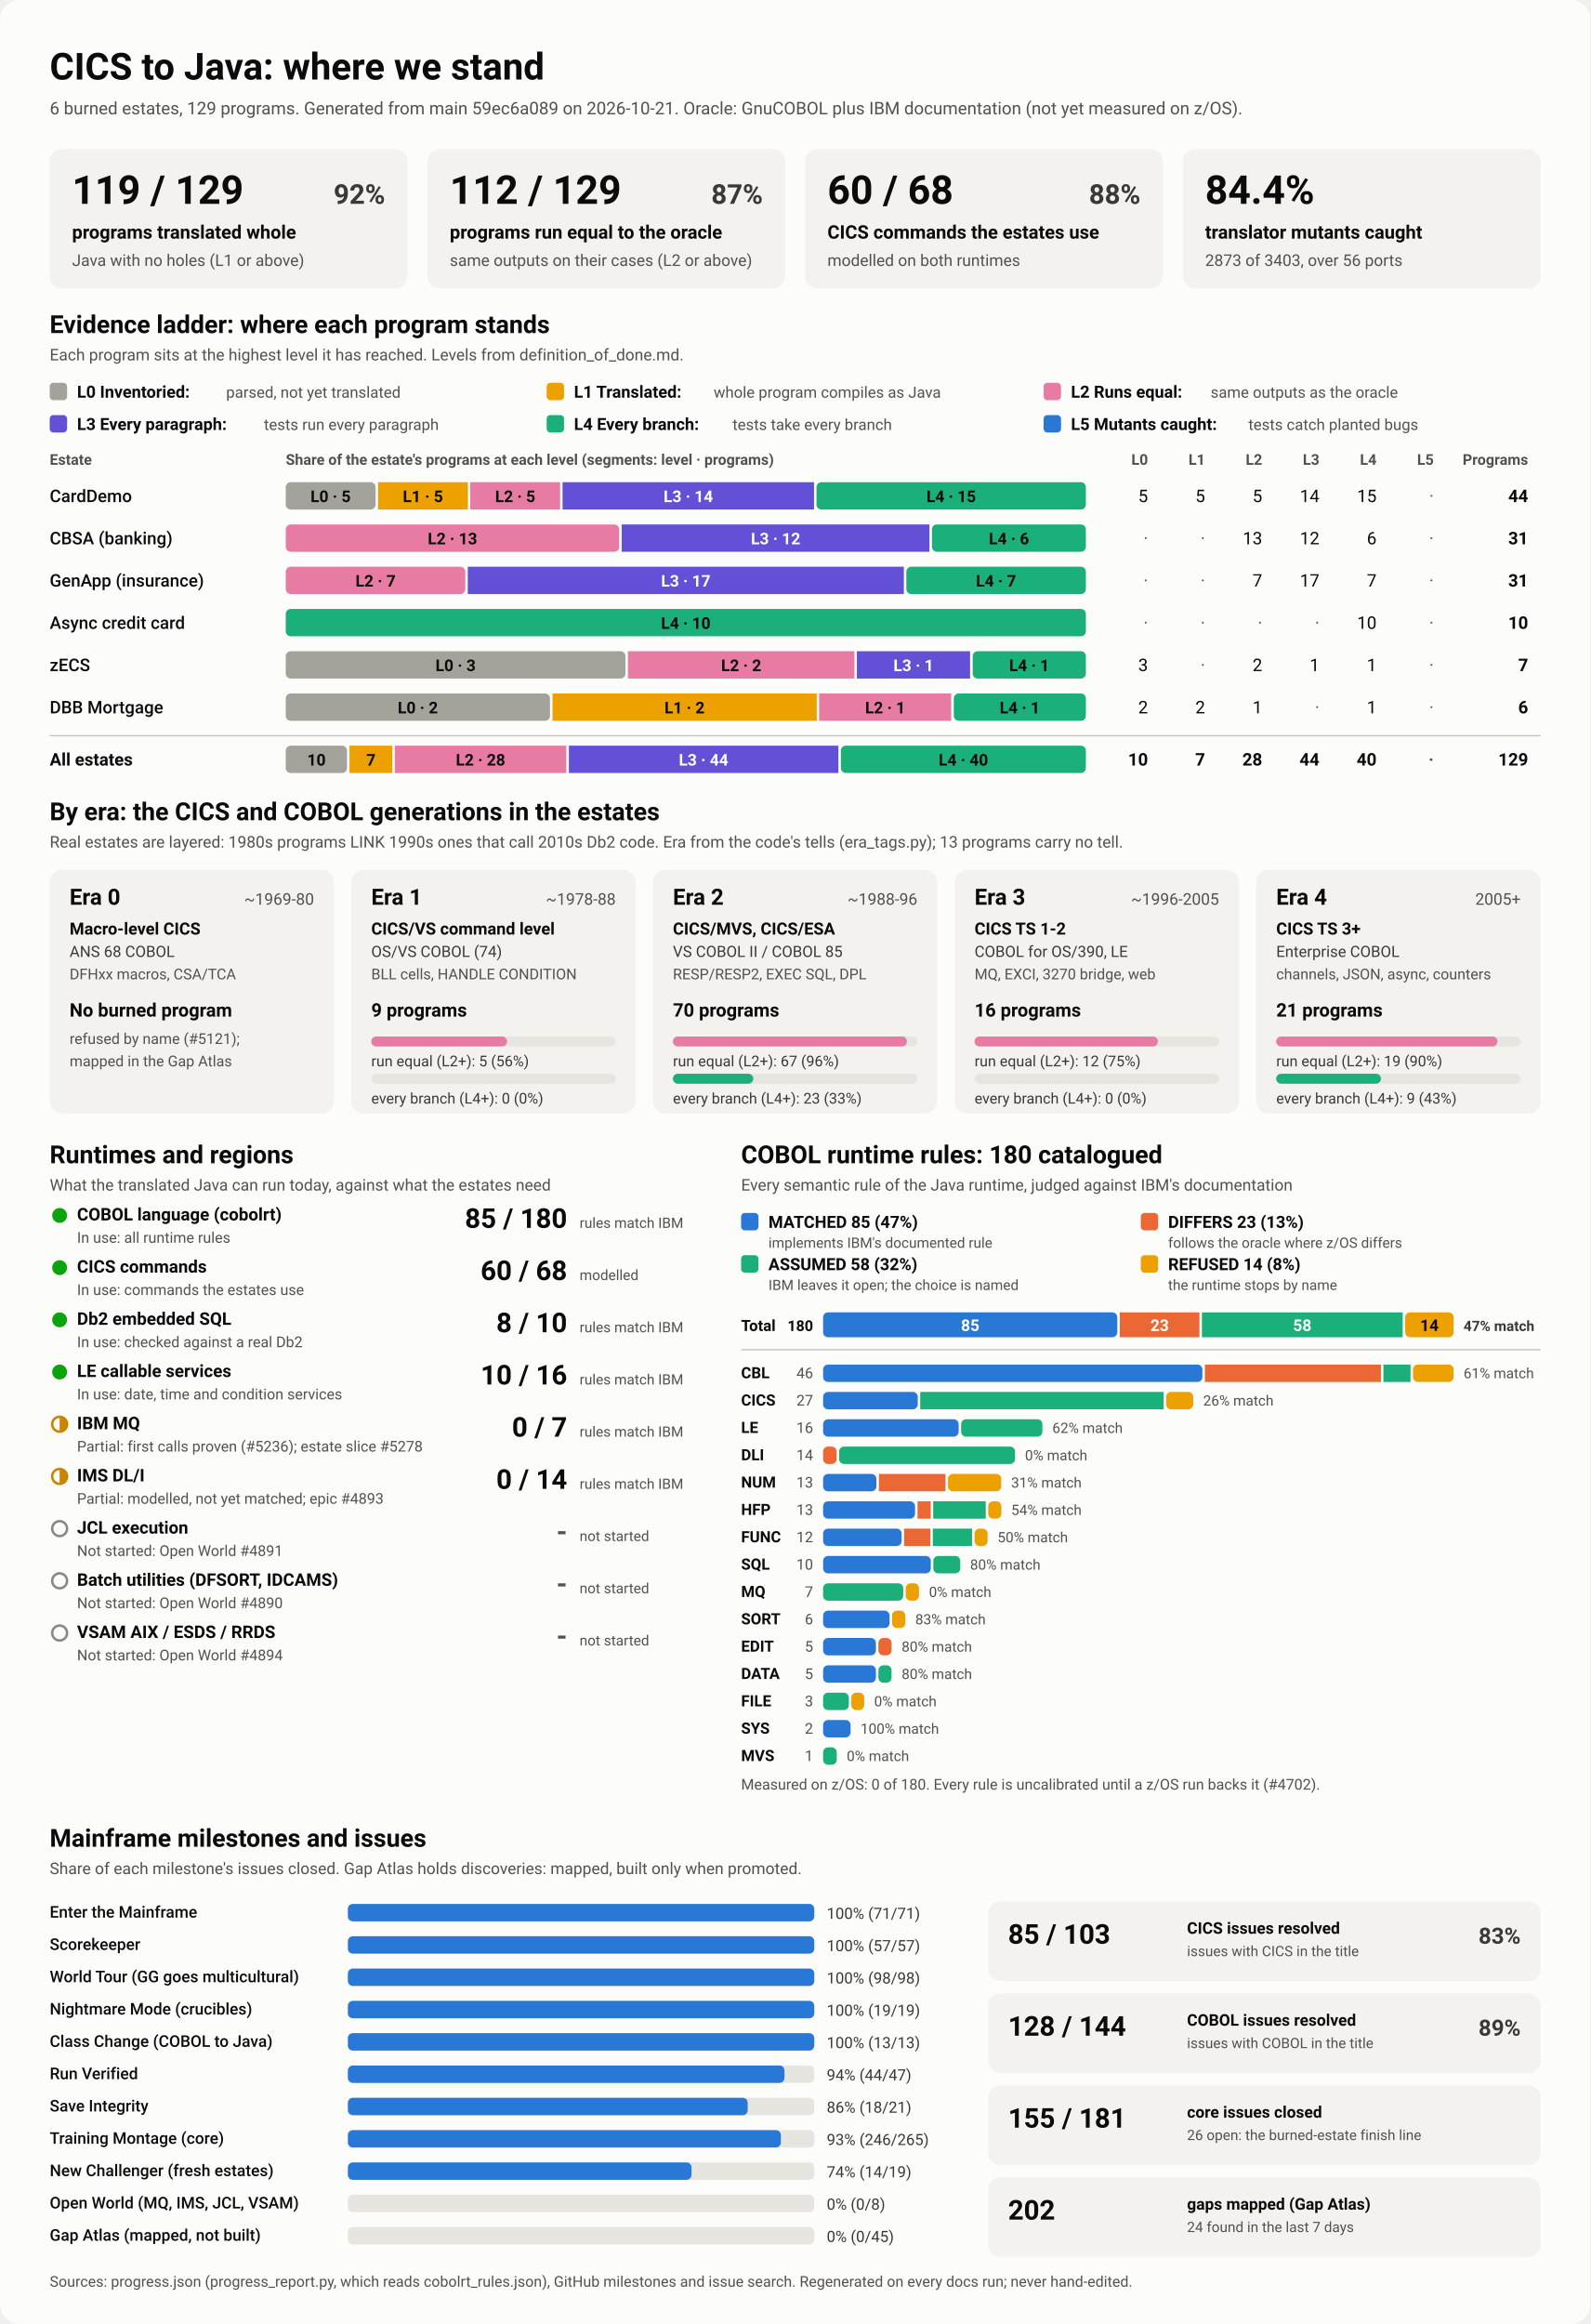
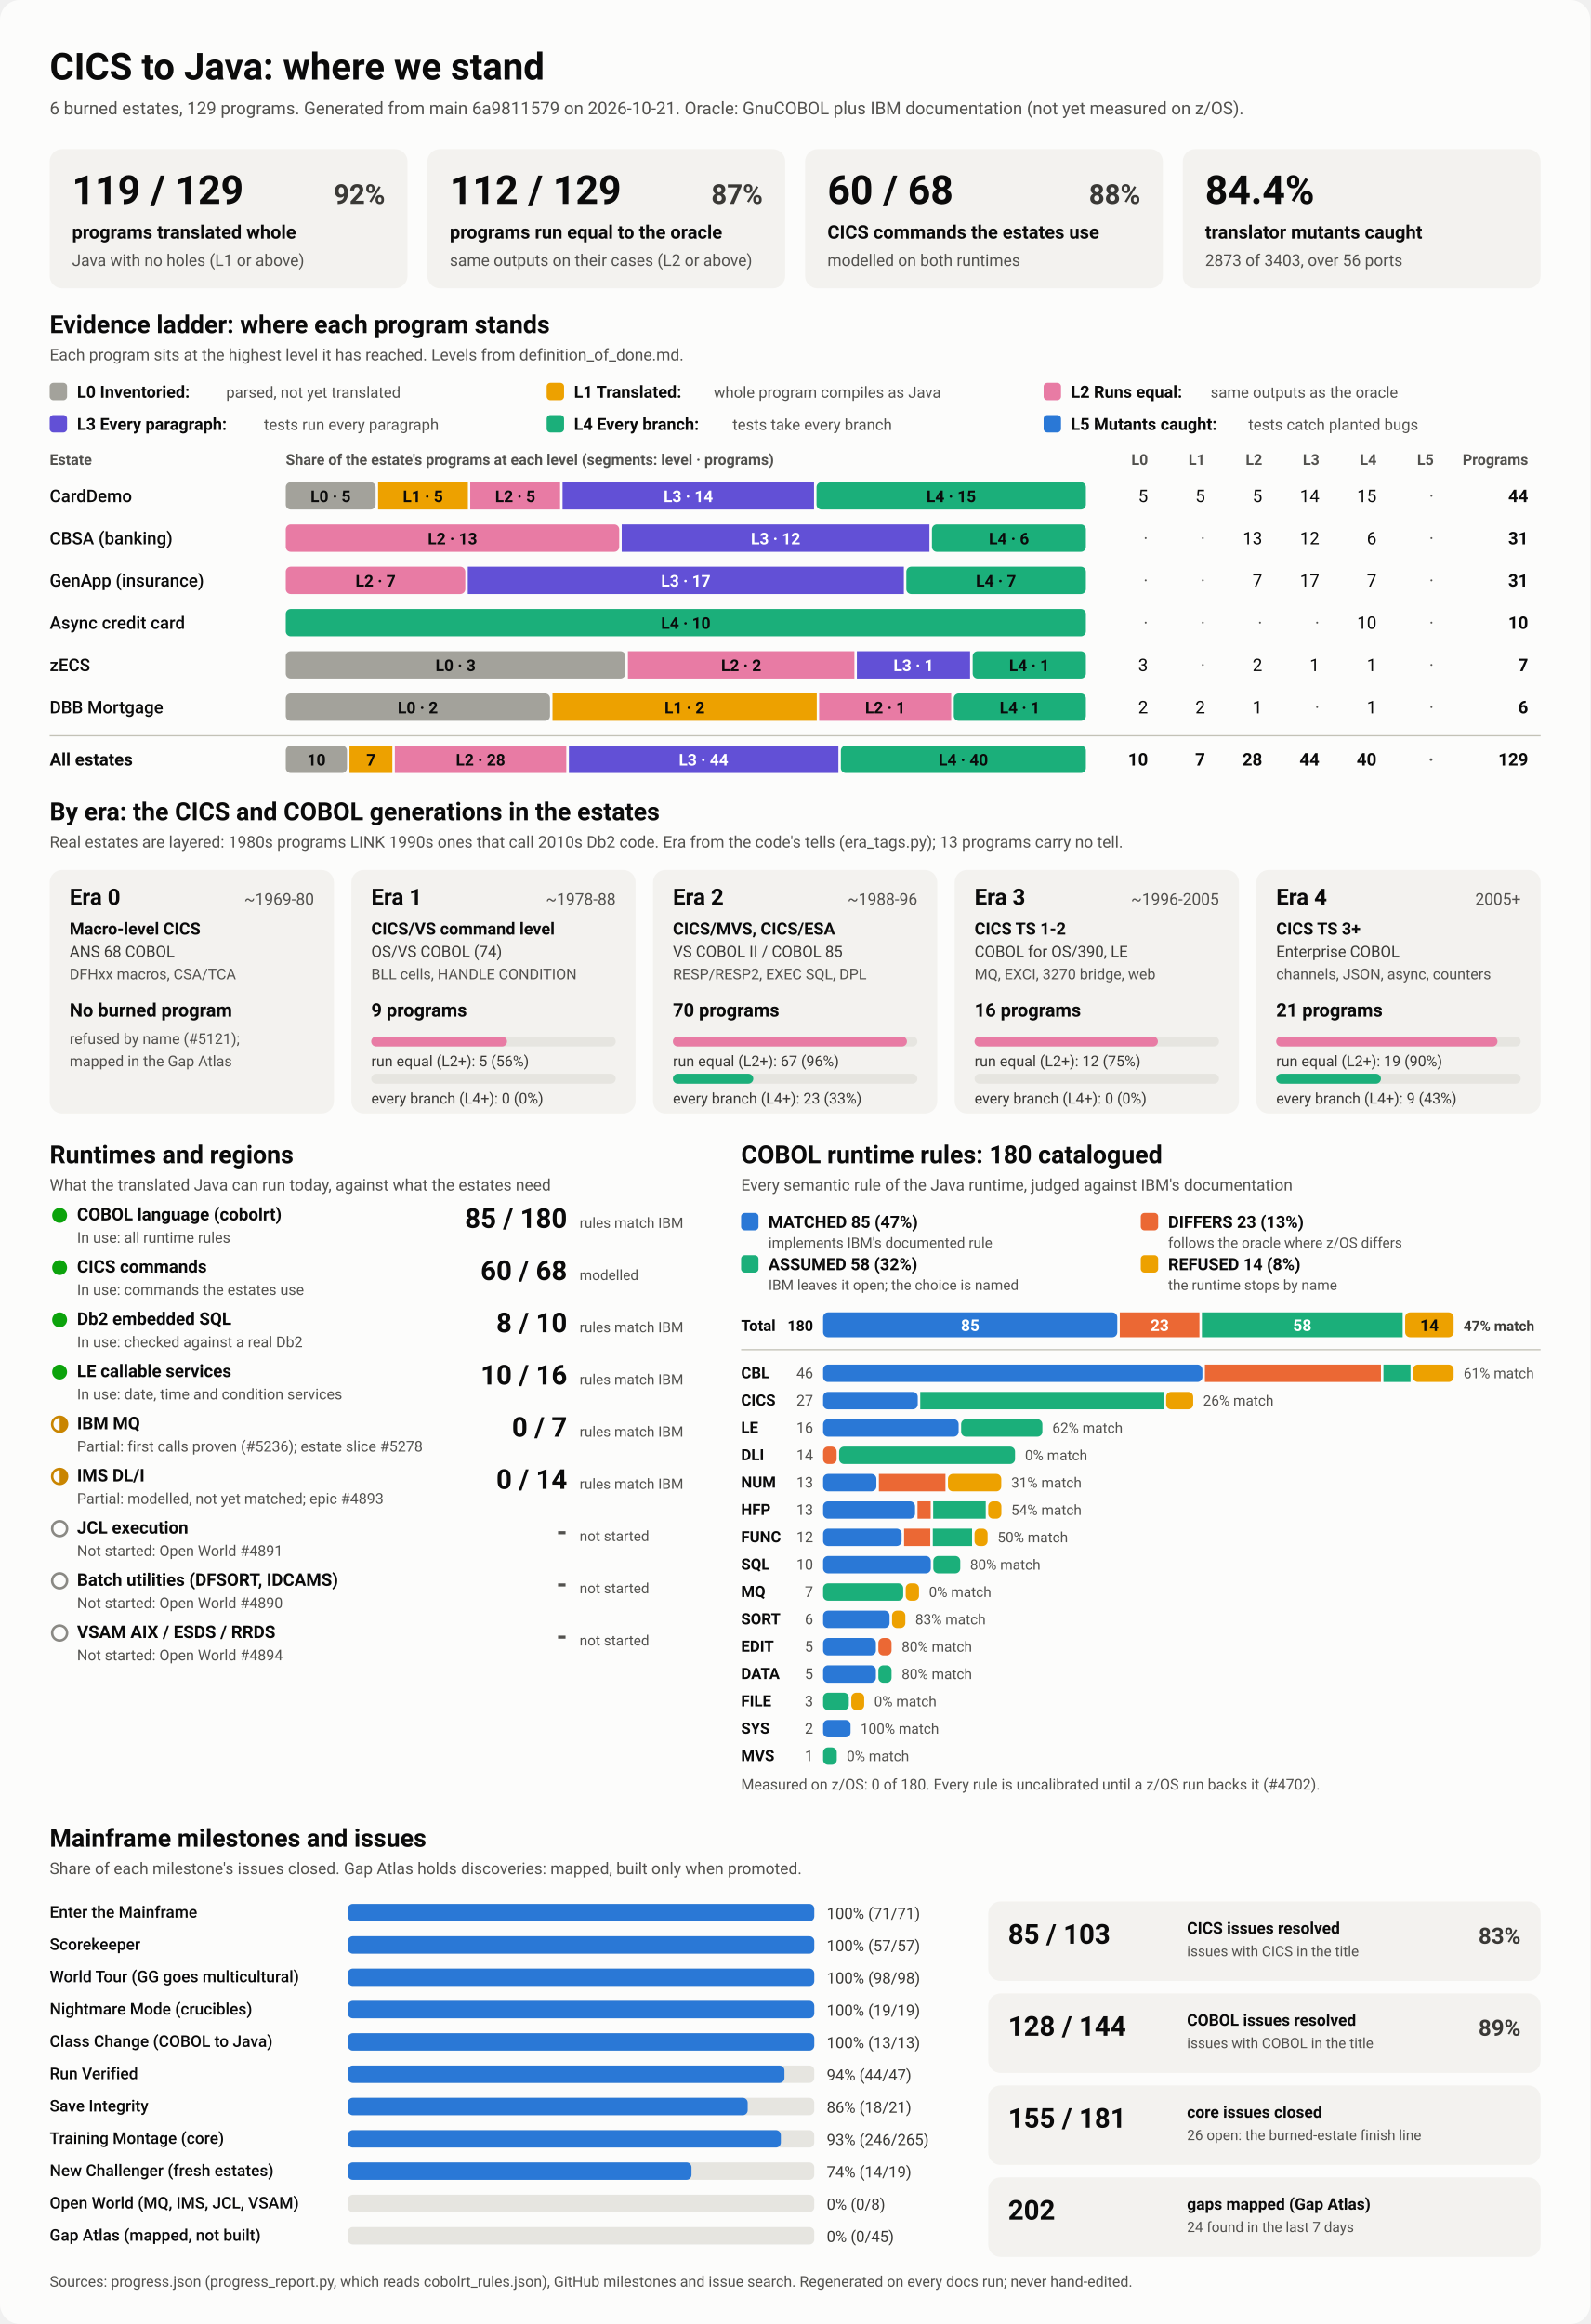
<svg xmlns="http://www.w3.org/2000/svg" viewBox="0 0 1280 1870" width="1280" height="1870" role="img" aria-labelledby="ttl">
  <style>
    svg { font-family: system-ui, -apple-system, 'Segoe UI', Roboto, Helvetica, Arial, sans-serif; }
    .bg { fill: #fcfcfb; }
    .card { fill: #f3f2ef; }
    .track { fill: #e6e5e0; }
    .rule { stroke: #c3c2b7; stroke-width: 1; }
    .t1 { fill: #0b0b0b; } .t2 { fill: #3a3936; } .t3 { fill: #52514e; }
    .on-dark { fill: #ffffff; } .on-light { fill: #0b0b0b; }
    .lv0 { fill: #a3a29b; } .lv1 { fill: #eda100; } .lv2 { fill: #e87ba4; } .lv3 { fill: #6250d6; } .lv4 { fill: #1baf7a; } .lv5 { fill: #2a78d6; } 
    .s0 { fill: #2a78d6; } .s1 { fill: #eb6834; } .s2 { fill: #1baf7a; } .s3 { fill: #eda100; } 
    .prog { fill: #2a78d6; }
    .st-good { fill: #0ca30c; } .st-warn { fill: none; stroke: #c98500; stroke-width: 2; }
    .st-warn-fill { fill: #c98500; } .st-none { fill: none; stroke: #8a8984; stroke-width: 2; }
    @media (prefers-color-scheme: dark) {
      .bg { fill: #1a1a19; } .card { fill: #242422; } .track { fill: #383835; } .rule { stroke: #52514e; }
      .t1 { fill: #f0efec; } .t2 { fill: #dddcd6; } .t3 { fill: #c3c2b7; }
      .on-light { fill: #0b0b0b; } .prog { fill: #3987e5; }
      .lv0 { fill: #6b6a64; } .lv1 { fill: #c98500; } .lv2 { fill: #d55181; } .lv3 { fill: #9085e9; } .lv4 { fill: #199e70; } .lv5 { fill: #3987e5; } 
      .s0 { fill: #3987e5; } .s1 { fill: #d95926; } .s2 { fill: #199e70; } .s3 { fill: #c98500; } 
    }
  </style>
  <rect class="bg" width="1280" height="1870" rx="16" />
  <text x="40.0" y="64.0" class="t1" font-size="30" font-weight="700" text-anchor="start">CICS to Java: where we stand</text>
-   <text x="40.0" y="92.0" class="t3" font-size="14" font-weight="400" text-anchor="start">6 burned estates, 129 programs. Generated from main 59ec6a089 on 2026-10-21. Oracle: GnuCOBOL plus IBM documentation (not yet measured on z/OS).</text>
+   <text x="40.0" y="92.0" class="t3" font-size="14" font-weight="400" text-anchor="start">6 burned estates, 129 programs. Generated from main 6a9811579 on 2026-10-21. Oracle: GnuCOBOL plus IBM documentation (not yet measured on z/OS).</text>
  <rect x="40.0" y="120.0" width="288.0" height="112.0" rx="10" class="card" />
  <text x="58.0" y="164.0" class="t1" font-size="32" font-weight="700" text-anchor="start">119 / 129</text>
  <text x="310.0" y="164.0" class="t2" font-size="22" font-weight="600" text-anchor="end">92%</text>
  <text x="58.0" y="192.0" class="t1" font-size="15" font-weight="600" text-anchor="start">programs translated whole</text>
  <text x="58.0" y="214.0" class="t3" font-size="13" font-weight="400" text-anchor="start">Java with no holes (L1 or above)</text>
  <rect x="344.0" y="120.0" width="288.0" height="112.0" rx="10" class="card" />
  <text x="362.0" y="164.0" class="t1" font-size="32" font-weight="700" text-anchor="start">112 / 129</text>
  <text x="614.0" y="164.0" class="t2" font-size="22" font-weight="600" text-anchor="end">87%</text>
  <text x="362.0" y="192.0" class="t1" font-size="15" font-weight="600" text-anchor="start">programs run equal to the oracle</text>
  <text x="362.0" y="214.0" class="t3" font-size="13" font-weight="400" text-anchor="start">same outputs on their cases (L2 or above)</text>
  <rect x="648.0" y="120.0" width="288.0" height="112.0" rx="10" class="card" />
  <text x="666.0" y="164.0" class="t1" font-size="32" font-weight="700" text-anchor="start">60 / 68</text>
  <text x="918.0" y="164.0" class="t2" font-size="22" font-weight="600" text-anchor="end">88%</text>
  <text x="666.0" y="192.0" class="t1" font-size="15" font-weight="600" text-anchor="start">CICS commands the estates use</text>
  <text x="666.0" y="214.0" class="t3" font-size="13" font-weight="400" text-anchor="start">modelled on both runtimes</text>
  <rect x="952.0" y="120.0" width="288.0" height="112.0" rx="10" class="card" />
  <text x="970.0" y="164.0" class="t1" font-size="32" font-weight="700" text-anchor="start">84.4%</text>
  <text x="970.0" y="192.0" class="t1" font-size="15" font-weight="600" text-anchor="start">translator mutants caught</text>
  <text x="970.0" y="214.0" class="t3" font-size="13" font-weight="400" text-anchor="start">2873 of 3403, over 56 ports</text>
  <text x="40.0" y="268.0" class="t1" font-size="20" font-weight="700" text-anchor="start">Evidence ladder: where each program stands</text>
  <text x="40.0" y="290.0" class="t3" font-size="13" font-weight="400" text-anchor="start">Each program sits at the highest level it has reached. Levels from definition_of_done.md.</text>
  <rect x="40.0" y="308.0" width="14.0" height="14.0" rx="3" class="lv0" />
  <text x="62.0" y="320.0" class="t1" font-size="13.5" font-weight="600" text-anchor="start">L0 Inventoried:</text>
  <text x="182.0" y="320.0" class="t3" font-size="12.5" font-weight="400" text-anchor="start">parsed, not yet translated</text>
  <rect x="440.0" y="308.0" width="14.0" height="14.0" rx="3" class="lv1" />
  <text x="462.0" y="320.0" class="t1" font-size="13.5" font-weight="600" text-anchor="start">L1 Translated:</text>
  <text x="574.4" y="320.0" class="t3" font-size="12.5" font-weight="400" text-anchor="start">whole program compiles as Java</text>
  <rect x="840.0" y="308.0" width="14.0" height="14.0" rx="3" class="lv2" />
  <text x="862.0" y="320.0" class="t1" font-size="13.5" font-weight="600" text-anchor="start">L2 Runs equal:</text>
  <text x="974.4" y="320.0" class="t3" font-size="12.5" font-weight="400" text-anchor="start">same outputs as the oracle</text>
  <rect x="40.0" y="334.0" width="14.0" height="14.0" rx="3" class="lv3" />
  <text x="62.0" y="346.0" class="t1" font-size="13.5" font-weight="600" text-anchor="start">L3 Every paragraph:</text>
  <text x="212.4" y="346.0" class="t3" font-size="12.5" font-weight="400" text-anchor="start">tests run every paragraph</text>
  <rect x="440.0" y="334.0" width="14.0" height="14.0" rx="3" class="lv4" />
  <text x="462.0" y="346.0" class="t1" font-size="13.5" font-weight="600" text-anchor="start">L4 Every branch:</text>
  <text x="589.6" y="346.0" class="t3" font-size="12.5" font-weight="400" text-anchor="start">tests take every branch</text>
  <rect x="840.0" y="334.0" width="14.0" height="14.0" rx="3" class="lv5" />
  <text x="862.0" y="346.0" class="t1" font-size="13.5" font-weight="600" text-anchor="start">L5 Mutants caught:</text>
  <text x="1004.8" y="346.0" class="t3" font-size="12.5" font-weight="400" text-anchor="start">tests catch planted bugs</text>
  <text x="40.0" y="374.0" class="t3" font-size="12" font-weight="600" text-anchor="start">Estate</text>
  <text x="230.0" y="374.0" class="t3" font-size="12" font-weight="600" text-anchor="start">Share of the estate's programs at each level (segments: level · programs)</text>
  <text x="924.0" y="374.0" class="t3" font-size="12" font-weight="600" text-anchor="end">L0</text>
  <text x="970.0" y="374.0" class="t3" font-size="12" font-weight="600" text-anchor="end">L1</text>
  <text x="1016.0" y="374.0" class="t3" font-size="12" font-weight="600" text-anchor="end">L2</text>
  <text x="1062.0" y="374.0" class="t3" font-size="12" font-weight="600" text-anchor="end">L3</text>
  <text x="1108.0" y="374.0" class="t3" font-size="12" font-weight="600" text-anchor="end">L4</text>
  <text x="1154.0" y="374.0" class="t3" font-size="12" font-weight="600" text-anchor="end">L5</text>
  <text x="1230.0" y="374.0" class="t3" font-size="12" font-weight="600" text-anchor="end">Programs</text>
  <text x="40.0" y="404.0" class="t1" font-size="14" font-weight="500" text-anchor="start">CardDemo</text>
  <rect x="230.0" y="388.0" width="72.3" height="22.0" rx="4" class="lv0" />
  <text x="266.1" y="404.0" class="on-light" font-size="13" font-weight="600" text-anchor="middle">L0 · 5</text>
  <rect x="304.3" y="388.0" width="72.3" height="22.0" rx="0" class="lv1" />
  <text x="340.4" y="404.0" class="on-light" font-size="13" font-weight="600" text-anchor="middle">L1 · 5</text>
  <rect x="378.5" y="388.0" width="72.3" height="22.0" rx="0" class="lv2" />
  <text x="414.7" y="404.0" class="on-light" font-size="13" font-weight="600" text-anchor="middle">L2 · 5</text>
  <rect x="452.8" y="388.0" width="202.4" height="22.0" rx="0" class="lv3" />
  <text x="554.0" y="404.0" class="on-dark" font-size="13" font-weight="600" text-anchor="middle">L3 · 14</text>
  <rect x="657.2" y="388.0" width="216.8" height="22.0" rx="4" class="lv4" />
  <text x="765.6" y="404.0" class="on-light" font-size="13" font-weight="600" text-anchor="middle">L4 · 15</text>
  <text x="924.0" y="404.0" class="t1" font-size="14" font-weight="400" text-anchor="end">5</text>
  <text x="970.0" y="404.0" class="t1" font-size="14" font-weight="400" text-anchor="end">5</text>
  <text x="1016.0" y="404.0" class="t1" font-size="14" font-weight="400" text-anchor="end">5</text>
  <text x="1062.0" y="404.0" class="t1" font-size="14" font-weight="400" text-anchor="end">14</text>
  <text x="1108.0" y="404.0" class="t1" font-size="14" font-weight="400" text-anchor="end">15</text>
  <text x="1154.0" y="404.0" class="t3" font-size="14" font-weight="400" text-anchor="end">·</text>
  <text x="1230.0" y="404.0" class="t1" font-size="14" font-weight="700" text-anchor="end">44</text>
  <text x="40.0" y="438.0" class="t1" font-size="14" font-weight="500" text-anchor="start">CBSA (banking)</text>
  <rect x="230.0" y="422.0" width="268.4" height="22.0" rx="4" class="lv2" />
  <text x="364.2" y="438.0" class="on-light" font-size="13" font-weight="600" text-anchor="middle">L2 · 13</text>
  <rect x="500.4" y="422.0" width="247.7" height="22.0" rx="0" class="lv3" />
  <text x="624.3" y="438.0" class="on-dark" font-size="13" font-weight="600" text-anchor="middle">L3 · 12</text>
  <rect x="750.1" y="422.0" width="123.9" height="22.0" rx="4" class="lv4" />
  <text x="812.1" y="438.0" class="on-light" font-size="13" font-weight="600" text-anchor="middle">L4 · 6</text>
  <text x="924.0" y="438.0" class="t3" font-size="14" font-weight="400" text-anchor="end">·</text>
  <text x="970.0" y="438.0" class="t3" font-size="14" font-weight="400" text-anchor="end">·</text>
  <text x="1016.0" y="438.0" class="t1" font-size="14" font-weight="400" text-anchor="end">13</text>
  <text x="1062.0" y="438.0" class="t1" font-size="14" font-weight="400" text-anchor="end">12</text>
  <text x="1108.0" y="438.0" class="t1" font-size="14" font-weight="400" text-anchor="end">6</text>
  <text x="1154.0" y="438.0" class="t3" font-size="14" font-weight="400" text-anchor="end">·</text>
  <text x="1230.0" y="438.0" class="t1" font-size="14" font-weight="700" text-anchor="end">31</text>
  <text x="40.0" y="472.0" class="t1" font-size="14" font-weight="500" text-anchor="start">GenApp (insurance)</text>
  <rect x="230.0" y="456.0" width="144.5" height="22.0" rx="4" class="lv2" />
  <text x="302.3" y="472.0" class="on-light" font-size="13" font-weight="600" text-anchor="middle">L2 · 7</text>
  <rect x="376.5" y="456.0" width="351.0" height="22.0" rx="0" class="lv3" />
  <text x="552.0" y="472.0" class="on-dark" font-size="13" font-weight="600" text-anchor="middle">L3 · 17</text>
  <rect x="729.5" y="456.0" width="144.5" height="22.0" rx="4" class="lv4" />
  <text x="801.7" y="472.0" class="on-light" font-size="13" font-weight="600" text-anchor="middle">L4 · 7</text>
  <text x="924.0" y="472.0" class="t3" font-size="14" font-weight="400" text-anchor="end">·</text>
  <text x="970.0" y="472.0" class="t3" font-size="14" font-weight="400" text-anchor="end">·</text>
  <text x="1016.0" y="472.0" class="t1" font-size="14" font-weight="400" text-anchor="end">7</text>
  <text x="1062.0" y="472.0" class="t1" font-size="14" font-weight="400" text-anchor="end">17</text>
  <text x="1108.0" y="472.0" class="t1" font-size="14" font-weight="400" text-anchor="end">7</text>
  <text x="1154.0" y="472.0" class="t3" font-size="14" font-weight="400" text-anchor="end">·</text>
  <text x="1230.0" y="472.0" class="t1" font-size="14" font-weight="700" text-anchor="end">31</text>
  <text x="40.0" y="506.0" class="t1" font-size="14" font-weight="500" text-anchor="start">Async credit card</text>
  <rect x="230.0" y="490.0" width="644.0" height="22.0" rx="4" class="lv4" />
  <text x="552.0" y="506.0" class="on-light" font-size="13" font-weight="600" text-anchor="middle">L4 · 10</text>
  <text x="924.0" y="506.0" class="t3" font-size="14" font-weight="400" text-anchor="end">·</text>
  <text x="970.0" y="506.0" class="t3" font-size="14" font-weight="400" text-anchor="end">·</text>
  <text x="1016.0" y="506.0" class="t3" font-size="14" font-weight="400" text-anchor="end">·</text>
  <text x="1062.0" y="506.0" class="t3" font-size="14" font-weight="400" text-anchor="end">·</text>
  <text x="1108.0" y="506.0" class="t1" font-size="14" font-weight="400" text-anchor="end">10</text>
  <text x="1154.0" y="506.0" class="t3" font-size="14" font-weight="400" text-anchor="end">·</text>
  <text x="1230.0" y="506.0" class="t1" font-size="14" font-weight="700" text-anchor="end">10</text>
  <text x="40.0" y="540.0" class="t1" font-size="14" font-weight="500" text-anchor="start">zECS</text>
  <rect x="230.0" y="524.0" width="273.4" height="22.0" rx="4" class="lv0" />
  <text x="366.7" y="540.0" class="on-light" font-size="13" font-weight="600" text-anchor="middle">L0 · 3</text>
  <rect x="505.4" y="524.0" width="182.3" height="22.0" rx="0" class="lv2" />
  <text x="596.6" y="540.0" class="on-light" font-size="13" font-weight="600" text-anchor="middle">L2 · 2</text>
  <rect x="689.7" y="524.0" width="91.1" height="22.0" rx="0" class="lv3" />
  <text x="735.3" y="540.0" class="on-dark" font-size="13" font-weight="600" text-anchor="middle">L3 · 1</text>
  <rect x="782.9" y="524.0" width="91.1" height="22.0" rx="4" class="lv4" />
  <text x="828.4" y="540.0" class="on-light" font-size="13" font-weight="600" text-anchor="middle">L4 · 1</text>
  <text x="924.0" y="540.0" class="t1" font-size="14" font-weight="400" text-anchor="end">3</text>
  <text x="970.0" y="540.0" class="t3" font-size="14" font-weight="400" text-anchor="end">·</text>
  <text x="1016.0" y="540.0" class="t1" font-size="14" font-weight="400" text-anchor="end">2</text>
  <text x="1062.0" y="540.0" class="t1" font-size="14" font-weight="400" text-anchor="end">1</text>
  <text x="1108.0" y="540.0" class="t1" font-size="14" font-weight="400" text-anchor="end">1</text>
  <text x="1154.0" y="540.0" class="t3" font-size="14" font-weight="400" text-anchor="end">·</text>
  <text x="1230.0" y="540.0" class="t1" font-size="14" font-weight="700" text-anchor="end">7</text>
  <text x="40.0" y="574.0" class="t1" font-size="14" font-weight="500" text-anchor="start">DBB Mortgage</text>
  <rect x="230.0" y="558.0" width="212.7" height="22.0" rx="4" class="lv0" />
  <text x="336.3" y="574.0" class="on-light" font-size="13" font-weight="600" text-anchor="middle">L0 · 2</text>
  <rect x="444.7" y="558.0" width="212.7" height="22.0" rx="0" class="lv1" />
  <text x="551.0" y="574.0" class="on-light" font-size="13" font-weight="600" text-anchor="middle">L1 · 2</text>
  <rect x="659.3" y="558.0" width="106.3" height="22.0" rx="0" class="lv2" />
  <text x="712.5" y="574.0" class="on-light" font-size="13" font-weight="600" text-anchor="middle">L2 · 1</text>
  <rect x="767.7" y="558.0" width="106.3" height="22.0" rx="4" class="lv4" />
  <text x="820.8" y="574.0" class="on-light" font-size="13" font-weight="600" text-anchor="middle">L4 · 1</text>
  <text x="924.0" y="574.0" class="t1" font-size="14" font-weight="400" text-anchor="end">2</text>
  <text x="970.0" y="574.0" class="t1" font-size="14" font-weight="400" text-anchor="end">2</text>
  <text x="1016.0" y="574.0" class="t1" font-size="14" font-weight="400" text-anchor="end">1</text>
  <text x="1062.0" y="574.0" class="t3" font-size="14" font-weight="400" text-anchor="end">·</text>
  <text x="1108.0" y="574.0" class="t1" font-size="14" font-weight="400" text-anchor="end">1</text>
  <text x="1154.0" y="574.0" class="t3" font-size="14" font-weight="400" text-anchor="end">·</text>
  <text x="1230.0" y="574.0" class="t1" font-size="14" font-weight="700" text-anchor="end">6</text>
  <line x1="40" x2="1240" y1="592" y2="592" class="rule" />
  <text x="40.0" y="616.0" class="t1" font-size="14" font-weight="700" text-anchor="start">All estates</text>
  <rect x="230.0" y="600.0" width="49.3" height="22.0" rx="4" class="lv0" />
  <text x="254.7" y="616.0" class="on-light" font-size="13" font-weight="600" text-anchor="middle">10</text>
  <rect x="281.3" y="600.0" width="34.5" height="22.0" rx="0" class="lv1" />
  <text x="298.6" y="616.0" class="on-light" font-size="13" font-weight="600" text-anchor="middle">7</text>
  <rect x="317.8" y="600.0" width="138.0" height="22.0" rx="0" class="lv2" />
  <text x="386.8" y="616.0" class="on-light" font-size="13" font-weight="600" text-anchor="middle">L2 · 28</text>
  <rect x="457.9" y="600.0" width="216.9" height="22.0" rx="0" class="lv3" />
  <text x="566.3" y="616.0" class="on-dark" font-size="13" font-weight="600" text-anchor="middle">L3 · 44</text>
  <rect x="676.8" y="600.0" width="197.2" height="22.0" rx="4" class="lv4" />
  <text x="775.4" y="616.0" class="on-light" font-size="13" font-weight="600" text-anchor="middle">L4 · 40</text>
  <text x="924.0" y="616.0" class="t1" font-size="14" font-weight="700" text-anchor="end">10</text>
  <text x="970.0" y="616.0" class="t1" font-size="14" font-weight="700" text-anchor="end">7</text>
  <text x="1016.0" y="616.0" class="t1" font-size="14" font-weight="700" text-anchor="end">28</text>
  <text x="1062.0" y="616.0" class="t1" font-size="14" font-weight="700" text-anchor="end">44</text>
  <text x="1108.0" y="616.0" class="t1" font-size="14" font-weight="700" text-anchor="end">40</text>
  <text x="1154.0" y="616.0" class="t3" font-size="14" font-weight="700" text-anchor="end">·</text>
  <text x="1230.0" y="616.0" class="t1" font-size="14" font-weight="700" text-anchor="end">129</text>
  <text x="40.0" y="660.0" class="t1" font-size="20" font-weight="700" text-anchor="start">By era: the CICS and COBOL generations in the estates</text>
  <text x="40.0" y="682.0" class="t3" font-size="13" font-weight="400" text-anchor="start">Real estates are layered: 1980s programs LINK 1990s ones that call 2010s Db2 code. Era from the code's tells (era_tags.py); 13 programs carry no tell.</text>
  <rect x="40.0" y="700.0" width="228.8" height="196.0" rx="10" class="card" />
  <text x="56.0" y="728.0" class="t1" font-size="18" font-weight="700" text-anchor="start">Era 0</text>
  <text x="252.8" y="728.0" class="t3" font-size="13" font-weight="400" text-anchor="end">~1969-80</text>
  <text x="56.0" y="752.0" class="t1" font-size="13.5" font-weight="600" text-anchor="start">Macro-level CICS</text>
  <text x="56.0" y="770.0" class="t2" font-size="12.5" font-weight="400" text-anchor="start">ANS 68 COBOL</text>
  <text x="56.0" y="788.0" class="t3" font-size="12" font-weight="400" text-anchor="start">DFHxx macros, CSA/TCA</text>
  <text x="56.0" y="818.0" class="t1" font-size="15" font-weight="700" text-anchor="start">No burned program</text>
  <text x="56.0" y="840.0" class="t3" font-size="12" font-weight="400" text-anchor="start">refused by name (#5121);</text>
  <text x="56.0" y="858.0" class="t3" font-size="12" font-weight="400" text-anchor="start">mapped in the Gap Atlas</text>
  <rect x="282.8" y="700.0" width="228.8" height="196.0" rx="10" class="card" />
  <text x="298.8" y="728.0" class="t1" font-size="18" font-weight="700" text-anchor="start">Era 1</text>
  <text x="495.6" y="728.0" class="t3" font-size="13" font-weight="400" text-anchor="end">~1978-88</text>
  <text x="298.8" y="752.0" class="t1" font-size="13.5" font-weight="600" text-anchor="start">CICS/VS command level</text>
  <text x="298.8" y="770.0" class="t2" font-size="12.5" font-weight="400" text-anchor="start">OS/VS COBOL (74)</text>
  <text x="298.8" y="788.0" class="t3" font-size="12" font-weight="400" text-anchor="start">BLL cells, HANDLE CONDITION</text>
  <text x="298.8" y="818.0" class="t1" font-size="15" font-weight="700" text-anchor="start">9 programs</text>
  <rect x="298.8" y="834.0" width="196.8" height="8.0" rx="4" class="track" />
  <rect x="298.8" y="834.0" width="109.3" height="8.0" rx="4" class="lv2" />
  <text x="298.8" y="858.0" class="t2" font-size="12" font-weight="400" text-anchor="start">run equal (L2+): 5 (56%)</text>
  <rect x="298.8" y="864.0" width="196.8" height="8.0" rx="4" class="track" />
  <text x="298.8" y="888.0" class="t2" font-size="12" font-weight="400" text-anchor="start">every branch (L4+): 0 (0%)</text>
  <rect x="525.6" y="700.0" width="228.8" height="196.0" rx="10" class="card" />
  <text x="541.6" y="728.0" class="t1" font-size="18" font-weight="700" text-anchor="start">Era 2</text>
  <text x="738.4" y="728.0" class="t3" font-size="13" font-weight="400" text-anchor="end">~1988-96</text>
  <text x="541.6" y="752.0" class="t1" font-size="13.5" font-weight="600" text-anchor="start">CICS/MVS, CICS/ESA</text>
  <text x="541.6" y="770.0" class="t2" font-size="12.5" font-weight="400" text-anchor="start">VS COBOL II / COBOL 85</text>
  <text x="541.6" y="788.0" class="t3" font-size="12" font-weight="400" text-anchor="start">RESP/RESP2, EXEC SQL, DPL</text>
  <text x="541.6" y="818.0" class="t1" font-size="15" font-weight="700" text-anchor="start">70 programs</text>
  <rect x="541.6" y="834.0" width="196.8" height="8.0" rx="4" class="track" />
  <rect x="541.6" y="834.0" width="188.4" height="8.0" rx="4" class="lv2" />
  <text x="541.6" y="858.0" class="t2" font-size="12" font-weight="400" text-anchor="start">run equal (L2+): 67 (96%)</text>
  <rect x="541.6" y="864.0" width="196.8" height="8.0" rx="4" class="track" />
  <rect x="541.6" y="864.0" width="64.7" height="8.0" rx="4" class="lv4" />
  <text x="541.6" y="888.0" class="t2" font-size="12" font-weight="400" text-anchor="start">every branch (L4+): 23 (33%)</text>
  <rect x="768.4" y="700.0" width="228.8" height="196.0" rx="10" class="card" />
  <text x="784.4" y="728.0" class="t1" font-size="18" font-weight="700" text-anchor="start">Era 3</text>
  <text x="981.2" y="728.0" class="t3" font-size="13" font-weight="400" text-anchor="end">~1996-2005</text>
  <text x="784.4" y="752.0" class="t1" font-size="13.5" font-weight="600" text-anchor="start">CICS TS 1-2</text>
  <text x="784.4" y="770.0" class="t2" font-size="12.5" font-weight="400" text-anchor="start">COBOL for OS/390, LE</text>
  <text x="784.4" y="788.0" class="t3" font-size="12" font-weight="400" text-anchor="start">MQ, EXCI, 3270 bridge, web</text>
  <text x="784.4" y="818.0" class="t1" font-size="15" font-weight="700" text-anchor="start">16 programs</text>
  <rect x="784.4" y="834.0" width="196.8" height="8.0" rx="4" class="track" />
  <rect x="784.4" y="834.0" width="147.6" height="8.0" rx="4" class="lv2" />
  <text x="784.4" y="858.0" class="t2" font-size="12" font-weight="400" text-anchor="start">run equal (L2+): 12 (75%)</text>
  <rect x="784.4" y="864.0" width="196.8" height="8.0" rx="4" class="track" />
  <text x="784.4" y="888.0" class="t2" font-size="12" font-weight="400" text-anchor="start">every branch (L4+): 0 (0%)</text>
  <rect x="1011.2" y="700.0" width="228.8" height="196.0" rx="10" class="card" />
  <text x="1027.2" y="728.0" class="t1" font-size="18" font-weight="700" text-anchor="start">Era 4</text>
  <text x="1224.0" y="728.0" class="t3" font-size="13" font-weight="400" text-anchor="end">2005+</text>
  <text x="1027.2" y="752.0" class="t1" font-size="13.5" font-weight="600" text-anchor="start">CICS TS 3+</text>
  <text x="1027.2" y="770.0" class="t2" font-size="12.5" font-weight="400" text-anchor="start">Enterprise COBOL</text>
  <text x="1027.2" y="788.0" class="t3" font-size="12" font-weight="400" text-anchor="start">channels, JSON, async, counters</text>
  <text x="1027.2" y="818.0" class="t1" font-size="15" font-weight="700" text-anchor="start">21 programs</text>
  <rect x="1027.2" y="834.0" width="196.8" height="8.0" rx="4" class="track" />
  <rect x="1027.2" y="834.0" width="178.1" height="8.0" rx="4" class="lv2" />
  <text x="1027.2" y="858.0" class="t2" font-size="12" font-weight="400" text-anchor="start">run equal (L2+): 19 (90%)</text>
  <rect x="1027.2" y="864.0" width="196.8" height="8.0" rx="4" class="track" />
  <rect x="1027.2" y="864.0" width="84.3" height="8.0" rx="4" class="lv4" />
  <text x="1027.2" y="888.0" class="t2" font-size="12" font-weight="400" text-anchor="start">every branch (L4+): 9 (43%)</text>
  <text x="40.0" y="936.0" class="t1" font-size="20" font-weight="700" text-anchor="start">Runtimes and regions</text>
  <text x="40.0" y="958.0" class="t3" font-size="13" font-weight="400" text-anchor="start">What the translated Java can run today, against what the estates need</text>
  <circle cx="48" cy="978" r="6" class="st-good" />
  <text x="62.0" y="982.0" class="t1" font-size="14" font-weight="600" text-anchor="start">COBOL language (cobolrt)</text>
  <text x="62.0" y="1000.0" class="t3" font-size="12" font-weight="400" text-anchor="start">In use: all runtime rules</text>
  <text x="456.5" y="988.0" class="t1" font-size="22" font-weight="700" text-anchor="end">85 / 180</text>
  <text x="466.5" y="988.0" class="t3" font-size="11.5" font-weight="400" text-anchor="start">rules match IBM</text>
  <circle cx="48" cy="1020" r="6" class="st-good" />
  <text x="62.0" y="1024.0" class="t1" font-size="14" font-weight="600" text-anchor="start">CICS commands</text>
  <text x="62.0" y="1042.0" class="t3" font-size="12" font-weight="400" text-anchor="start">In use: commands the estates use</text>
  <text x="456.5" y="1030.0" class="t1" font-size="22" font-weight="700" text-anchor="end">60 / 68</text>
  <text x="466.5" y="1030.0" class="t3" font-size="11.5" font-weight="400" text-anchor="start">modelled</text>
  <circle cx="48" cy="1062" r="6" class="st-good" />
  <text x="62.0" y="1066.0" class="t1" font-size="14" font-weight="600" text-anchor="start">Db2 embedded SQL</text>
  <text x="62.0" y="1084.0" class="t3" font-size="12" font-weight="400" text-anchor="start">In use: checked against a real Db2</text>
  <text x="456.5" y="1072.0" class="t1" font-size="22" font-weight="700" text-anchor="end">8 / 10</text>
  <text x="466.5" y="1072.0" class="t3" font-size="11.5" font-weight="400" text-anchor="start">rules match IBM</text>
  <circle cx="48" cy="1104" r="6" class="st-good" />
  <text x="62.0" y="1108.0" class="t1" font-size="14" font-weight="600" text-anchor="start">LE callable services</text>
  <text x="62.0" y="1126.0" class="t3" font-size="12" font-weight="400" text-anchor="start">In use: date, time and condition services</text>
  <text x="456.5" y="1114.0" class="t1" font-size="22" font-weight="700" text-anchor="end">10 / 16</text>
  <text x="466.5" y="1114.0" class="t3" font-size="11.5" font-weight="400" text-anchor="start">rules match IBM</text>
  <circle cx="48" cy="1146" r="6" class="st-warn" />
  <path d="M 48 1140 A 6 6 0 0 1 48 1152 Z" class="st-warn-fill" />
  <text x="62.0" y="1150.0" class="t1" font-size="14" font-weight="600" text-anchor="start">IBM MQ</text>
  <text x="62.0" y="1168.0" class="t3" font-size="12" font-weight="400" text-anchor="start">Partial: first calls proven (#5236); estate slice #5278</text>
  <text x="456.5" y="1156.0" class="t1" font-size="22" font-weight="700" text-anchor="end">0 / 7</text>
  <text x="466.5" y="1156.0" class="t3" font-size="11.5" font-weight="400" text-anchor="start">rules match IBM</text>
  <circle cx="48" cy="1188" r="6" class="st-warn" />
  <path d="M 48 1182 A 6 6 0 0 1 48 1194 Z" class="st-warn-fill" />
  <text x="62.0" y="1192.0" class="t1" font-size="14" font-weight="600" text-anchor="start">IMS DL/I</text>
  <text x="62.0" y="1210.0" class="t3" font-size="12" font-weight="400" text-anchor="start">Partial: modelled, not yet matched; epic #4893</text>
  <text x="456.5" y="1198.0" class="t1" font-size="22" font-weight="700" text-anchor="end">0 / 14</text>
  <text x="466.5" y="1198.0" class="t3" font-size="11.5" font-weight="400" text-anchor="start">rules match IBM</text>
  <circle cx="48" cy="1230" r="6" class="st-none" />
  <text x="62.0" y="1234.0" class="t1" font-size="14" font-weight="600" text-anchor="start">JCL execution</text>
  <text x="62.0" y="1252.0" class="t3" font-size="12" font-weight="400" text-anchor="start">Not started: Open World #4891</text>
  <text x="456.5" y="1240.0" class="t3" font-size="22" font-weight="700" text-anchor="end">-</text>
  <text x="466.5" y="1240.0" class="t3" font-size="11.5" font-weight="400" text-anchor="start">not started</text>
  <circle cx="48" cy="1272" r="6" class="st-none" />
  <text x="62.0" y="1276.0" class="t1" font-size="14" font-weight="600" text-anchor="start">Batch utilities (DFSORT, IDCAMS)</text>
  <text x="62.0" y="1294.0" class="t3" font-size="12" font-weight="400" text-anchor="start">Not started: Open World #4890</text>
  <text x="456.5" y="1282.0" class="t3" font-size="22" font-weight="700" text-anchor="end">-</text>
  <text x="466.5" y="1282.0" class="t3" font-size="11.5" font-weight="400" text-anchor="start">not started</text>
  <circle cx="48" cy="1314" r="6" class="st-none" />
  <text x="62.0" y="1318.0" class="t1" font-size="14" font-weight="600" text-anchor="start">VSAM AIX / ESDS / RRDS</text>
  <text x="62.0" y="1336.0" class="t3" font-size="12" font-weight="400" text-anchor="start">Not started: Open World #4894</text>
  <text x="456.5" y="1324.0" class="t3" font-size="22" font-weight="700" text-anchor="end">-</text>
  <text x="466.5" y="1324.0" class="t3" font-size="11.5" font-weight="400" text-anchor="start">not started</text>
  <text x="596.5" y="936.0" class="t1" font-size="20" font-weight="700" text-anchor="start">COBOL runtime rules: 180 catalogued</text>
  <text x="596.5" y="958.0" class="t3" font-size="13" font-weight="400" text-anchor="start">Every semantic rule of the Java runtime, judged against IBM's documentation</text>
  <rect x="596.5" y="976.0" width="14.0" height="14.0" rx="3" class="s0" />
  <text x="618.5" y="988.0" class="t1" font-size="13.5" font-weight="600" text-anchor="start">MATCHED  85 (47%)</text>
  <text x="618.5" y="1004.0" class="t3" font-size="11.5" font-weight="400" text-anchor="start">implements IBM's documented rule</text>
  <rect x="918.2" y="976.0" width="14.0" height="14.0" rx="3" class="s1" />
  <text x="940.2" y="988.0" class="t1" font-size="13.5" font-weight="600" text-anchor="start">DIFFERS  23 (13%)</text>
  <text x="940.2" y="1004.0" class="t3" font-size="11.5" font-weight="400" text-anchor="start">follows the oracle where z/OS differs</text>
  <rect x="596.5" y="1010.0" width="14.0" height="14.0" rx="3" class="s2" />
  <text x="618.5" y="1022.0" class="t1" font-size="13.5" font-weight="600" text-anchor="start">ASSUMED  58 (32%)</text>
  <text x="618.5" y="1038.0" class="t3" font-size="11.5" font-weight="400" text-anchor="start">IBM leaves it open; the choice is named</text>
  <rect x="918.2" y="1010.0" width="14.0" height="14.0" rx="3" class="s3" />
  <text x="940.2" y="1022.0" class="t1" font-size="13.5" font-weight="600" text-anchor="start">REFUSED  14 (8%)</text>
  <text x="940.2" y="1038.0" class="t3" font-size="11.5" font-weight="400" text-anchor="start">the runtime stops by name</text>
  <text x="596.5" y="1071.0" class="t1" font-size="12.5" font-weight="700" text-anchor="start">Total</text>
  <text x="654.5" y="1071.0" class="t1" font-size="12" font-weight="700" text-anchor="end">180</text>
  <rect x="662.5" y="1056.0" width="236.8" height="20.0" rx="4" class="s0" />
  <text x="780.9" y="1071.0" class="on-dark" font-size="13" font-weight="600" text-anchor="middle">85</text>
  <rect x="901.3" y="1056.0" width="64.1" height="20.0" rx="0" class="s1" />
  <text x="933.4" y="1071.0" class="on-dark" font-size="13" font-weight="600" text-anchor="middle">23</text>
  <rect x="967.4" y="1056.0" width="161.6" height="20.0" rx="0" class="s2" />
  <text x="1048.2" y="1071.0" class="on-dark" font-size="13" font-weight="600" text-anchor="middle">58</text>
  <rect x="1131.0" y="1056.0" width="39.0" height="20.0" rx="4" class="s3" />
  <text x="1150.5" y="1071.0" class="on-light" font-size="13" font-weight="600" text-anchor="middle">14</text>
  <text x="1178.0" y="1071.0" class="t2" font-size="11.5" font-weight="600" text-anchor="start">47% match</text>
  <line x1="596.5" x2="1240.0" y1="1086" y2="1086" class="rule" />
  <text x="596.5" y="1109.0" class="t1" font-size="12.5" font-weight="600" text-anchor="start">CBL</text>
  <text x="654.5" y="1109.0" class="t3" font-size="12" font-weight="400" text-anchor="end">46</text>
  <rect x="662.5" y="1098.0" width="305.3" height="14.0" rx="4" class="s0" />
  <rect x="969.8" y="1098.0" width="141.7" height="14.0" rx="0" class="s1" />
  <rect x="1113.5" y="1098.0" width="21.8" height="14.0" rx="0" class="s2" />
  <rect x="1137.3" y="1098.0" width="32.7" height="14.0" rx="4" class="s3" />
  <text x="1178.0" y="1109.0" class="t3" font-size="11.5" font-weight="400" text-anchor="start">61% match</text>
  <text x="596.5" y="1131.0" class="t1" font-size="12.5" font-weight="600" text-anchor="start">CICS</text>
  <text x="654.5" y="1131.0" class="t3" font-size="12" font-weight="400" text-anchor="end">27</text>
  <rect x="662.5" y="1120.0" width="76.2" height="14.0" rx="4" class="s0" />
  <rect x="740.7" y="1120.0" width="195.9" height="14.0" rx="0" class="s2" />
  <rect x="938.6" y="1120.0" width="21.8" height="14.0" rx="4" class="s3" />
  <text x="968.4" y="1131.0" class="t3" font-size="11.5" font-weight="400" text-anchor="start">26% match</text>
  <text x="596.5" y="1153.0" class="t1" font-size="12.5" font-weight="600" text-anchor="start">LE</text>
  <text x="654.5" y="1153.0" class="t3" font-size="12" font-weight="400" text-anchor="end">16</text>
  <rect x="662.5" y="1142.0" width="109.1" height="14.0" rx="4" class="s0" />
  <rect x="773.6" y="1142.0" width="65.4" height="14.0" rx="4" class="s2" />
  <text x="847.0" y="1153.0" class="t3" font-size="11.5" font-weight="400" text-anchor="start">62% match</text>
  <text x="596.5" y="1175.0" class="t1" font-size="12.5" font-weight="600" text-anchor="start">DLI</text>
  <text x="654.5" y="1175.0" class="t3" font-size="12" font-weight="400" text-anchor="end">14</text>
  <rect x="662.5" y="1164.0" width="10.9" height="14.0" rx="4" class="s1" />
  <rect x="675.4" y="1164.0" width="141.6" height="14.0" rx="4" class="s2" />
  <text x="825.0" y="1175.0" class="t3" font-size="11.5" font-weight="400" text-anchor="start">0% match</text>
  <text x="596.5" y="1197.0" class="t1" font-size="12.5" font-weight="600" text-anchor="start">NUM</text>
  <text x="654.5" y="1197.0" class="t3" font-size="12" font-weight="400" text-anchor="end">13</text>
  <rect x="662.5" y="1186.0" width="42.9" height="14.0" rx="4" class="s0" />
  <rect x="707.4" y="1186.0" width="53.6" height="14.0" rx="0" class="s1" />
  <rect x="763.0" y="1186.0" width="42.9" height="14.0" rx="4" class="s3" />
  <text x="813.9" y="1197.0" class="t3" font-size="11.5" font-weight="400" text-anchor="start">31% match</text>
  <text x="596.5" y="1219.0" class="t1" font-size="12.5" font-weight="600" text-anchor="start">HFP</text>
  <text x="654.5" y="1219.0" class="t3" font-size="12" font-weight="400" text-anchor="end">13</text>
  <rect x="662.5" y="1208.0" width="74.0" height="14.0" rx="4" class="s0" />
  <rect x="738.5" y="1208.0" width="10.6" height="14.0" rx="0" class="s1" />
  <rect x="751.1" y="1208.0" width="42.3" height="14.0" rx="0" class="s2" />
  <rect x="795.4" y="1208.0" width="10.6" height="14.0" rx="4" class="s3" />
  <text x="813.9" y="1219.0" class="t3" font-size="11.5" font-weight="400" text-anchor="start">54% match</text>
  <text x="596.5" y="1241.0" class="t1" font-size="12.5" font-weight="600" text-anchor="start">FUNC</text>
  <text x="654.5" y="1241.0" class="t3" font-size="12" font-weight="400" text-anchor="end">12</text>
  <rect x="662.5" y="1230.0" width="63.2" height="14.0" rx="4" class="s0" />
  <rect x="727.7" y="1230.0" width="21.1" height="14.0" rx="0" class="s1" />
  <rect x="750.8" y="1230.0" width="31.6" height="14.0" rx="0" class="s2" />
  <rect x="784.4" y="1230.0" width="10.5" height="14.0" rx="4" class="s3" />
  <text x="802.9" y="1241.0" class="t3" font-size="11.5" font-weight="400" text-anchor="start">50% match</text>
  <text x="596.5" y="1263.0" class="t1" font-size="12.5" font-weight="600" text-anchor="start">SQL</text>
  <text x="654.5" y="1263.0" class="t3" font-size="12" font-weight="400" text-anchor="end">10</text>
  <rect x="662.5" y="1252.0" width="86.7" height="14.0" rx="4" class="s0" />
  <rect x="751.2" y="1252.0" width="21.7" height="14.0" rx="4" class="s2" />
  <text x="780.8" y="1263.0" class="t3" font-size="11.5" font-weight="400" text-anchor="start">80% match</text>
  <text x="596.5" y="1285.0" class="t1" font-size="12.5" font-weight="600" text-anchor="start">MQ</text>
  <text x="654.5" y="1285.0" class="t3" font-size="12" font-weight="400" text-anchor="end">7</text>
  <rect x="662.5" y="1274.0" width="64.5" height="14.0" rx="4" class="s2" />
  <rect x="729.0" y="1274.0" width="10.7" height="14.0" rx="4" class="s3" />
  <text x="747.7" y="1285.0" class="t3" font-size="11.5" font-weight="400" text-anchor="start">0% match</text>
  <text x="596.5" y="1307.0" class="t1" font-size="12.5" font-weight="600" text-anchor="start">SORT</text>
  <text x="654.5" y="1307.0" class="t3" font-size="12" font-weight="400" text-anchor="end">6</text>
  <rect x="662.5" y="1296.0" width="53.5" height="14.0" rx="4" class="s0" />
  <rect x="718.0" y="1296.0" width="10.7" height="14.0" rx="4" class="s3" />
  <text x="736.7" y="1307.0" class="t3" font-size="11.5" font-weight="400" text-anchor="start">83% match</text>
  <text x="596.5" y="1329.0" class="t1" font-size="12.5" font-weight="600" text-anchor="start">EDIT</text>
  <text x="654.5" y="1329.0" class="t3" font-size="12" font-weight="400" text-anchor="end">5</text>
  <rect x="662.5" y="1318.0" width="42.5" height="14.0" rx="4" class="s0" />
  <rect x="707.0" y="1318.0" width="10.6" height="14.0" rx="4" class="s1" />
  <text x="725.7" y="1329.0" class="t3" font-size="11.5" font-weight="400" text-anchor="start">80% match</text>
  <text x="596.5" y="1351.0" class="t1" font-size="12.5" font-weight="600" text-anchor="start">DATA</text>
  <text x="654.5" y="1351.0" class="t3" font-size="12" font-weight="400" text-anchor="end">5</text>
  <rect x="662.5" y="1340.0" width="42.5" height="14.0" rx="4" class="s0" />
  <rect x="707.0" y="1340.0" width="10.6" height="14.0" rx="4" class="s2" />
  <text x="725.7" y="1351.0" class="t3" font-size="11.5" font-weight="400" text-anchor="start">80% match</text>
  <text x="596.5" y="1373.0" class="t1" font-size="12.5" font-weight="600" text-anchor="start">FILE</text>
  <text x="654.5" y="1373.0" class="t3" font-size="12" font-weight="400" text-anchor="end">3</text>
  <rect x="662.5" y="1362.0" width="20.7" height="14.0" rx="4" class="s2" />
  <rect x="685.2" y="1362.0" width="10.4" height="14.0" rx="4" class="s3" />
  <text x="703.6" y="1373.0" class="t3" font-size="11.5" font-weight="400" text-anchor="start">0% match</text>
  <text x="596.5" y="1395.0" class="t1" font-size="12.5" font-weight="600" text-anchor="start">SYS</text>
  <text x="654.5" y="1395.0" class="t3" font-size="12" font-weight="400" text-anchor="end">2</text>
  <rect x="662.5" y="1384.0" width="22.1" height="14.0" rx="4" class="s0" />
  <text x="692.6" y="1395.0" class="t3" font-size="11.5" font-weight="400" text-anchor="start">100% match</text>
  <text x="596.5" y="1417.0" class="t1" font-size="12.5" font-weight="600" text-anchor="start">MVS</text>
  <text x="654.5" y="1417.0" class="t3" font-size="12" font-weight="400" text-anchor="end">1</text>
  <rect x="662.5" y="1406.0" width="11.0" height="14.0" rx="4" class="s2" />
  <text x="681.5" y="1417.0" class="t3" font-size="11.5" font-weight="400" text-anchor="start">0% match</text>
  <text x="596.5" y="1440.0" class="t3" font-size="12" font-weight="400" text-anchor="start">Measured on z/OS: 0 of 180. Every rule is uncalibrated until a z/OS run backs it (#4702).</text>
  <text x="40.0" y="1486.0" class="t1" font-size="20" font-weight="700" text-anchor="start">Mainframe milestones and issues</text>
  <text x="40.0" y="1508.0" class="t3" font-size="13" font-weight="400" text-anchor="start">Share of each milestone's issues closed. Gap Atlas holds discoveries: mapped, built only when promoted.</text>
  <text x="40.0" y="1543.0" class="t1" font-size="13" font-weight="500" text-anchor="start">Enter the Mainframe</text>
  <rect x="280.0" y="1532.0" width="375.4" height="14.0" rx="4" class="track" />
  <rect x="280.0" y="1532.0" width="375.4" height="14.0" rx="4" class="prog" />
  <text x="665.4" y="1544.0" class="t2" font-size="12.5" font-weight="400" text-anchor="start">100%  (71/71)</text>
  <text x="40.0" y="1569.0" class="t1" font-size="13" font-weight="500" text-anchor="start">Scorekeeper</text>
  <rect x="280.0" y="1558.0" width="375.4" height="14.0" rx="4" class="track" />
  <rect x="280.0" y="1558.0" width="375.4" height="14.0" rx="4" class="prog" />
  <text x="665.4" y="1570.0" class="t2" font-size="12.5" font-weight="400" text-anchor="start">100%  (57/57)</text>
  <text x="40.0" y="1595.0" class="t1" font-size="13" font-weight="500" text-anchor="start">World Tour (GG goes multicultural)</text>
  <rect x="280.0" y="1584.0" width="375.4" height="14.0" rx="4" class="track" />
  <rect x="280.0" y="1584.0" width="375.4" height="14.0" rx="4" class="prog" />
  <text x="665.4" y="1596.0" class="t2" font-size="12.5" font-weight="400" text-anchor="start">100%  (98/98)</text>
  <text x="40.0" y="1621.0" class="t1" font-size="13" font-weight="500" text-anchor="start">Nightmare Mode (crucibles)</text>
  <rect x="280.0" y="1610.0" width="375.4" height="14.0" rx="4" class="track" />
  <rect x="280.0" y="1610.0" width="375.4" height="14.0" rx="4" class="prog" />
  <text x="665.4" y="1622.0" class="t2" font-size="12.5" font-weight="400" text-anchor="start">100%  (19/19)</text>
  <text x="40.0" y="1647.0" class="t1" font-size="13" font-weight="500" text-anchor="start">Class Change (COBOL to Java)</text>
  <rect x="280.0" y="1636.0" width="375.4" height="14.0" rx="4" class="track" />
  <rect x="280.0" y="1636.0" width="375.4" height="14.0" rx="4" class="prog" />
  <text x="665.4" y="1648.0" class="t2" font-size="12.5" font-weight="400" text-anchor="start">100%  (13/13)</text>
  <text x="40.0" y="1673.0" class="t1" font-size="13" font-weight="500" text-anchor="start">Run Verified</text>
  <rect x="280.0" y="1662.0" width="375.4" height="14.0" rx="4" class="track" />
  <rect x="280.0" y="1662.0" width="351.4" height="14.0" rx="4" class="prog" />
  <text x="665.4" y="1674.0" class="t2" font-size="12.5" font-weight="400" text-anchor="start">94%  (44/47)</text>
  <text x="40.0" y="1699.0" class="t1" font-size="13" font-weight="500" text-anchor="start">Save Integrity</text>
  <rect x="280.0" y="1688.0" width="375.4" height="14.0" rx="4" class="track" />
  <rect x="280.0" y="1688.0" width="321.8" height="14.0" rx="4" class="prog" />
  <text x="665.4" y="1700.0" class="t2" font-size="12.5" font-weight="400" text-anchor="start">86%  (18/21)</text>
  <text x="40.0" y="1725.0" class="t1" font-size="13" font-weight="500" text-anchor="start">Training Montage (core)</text>
  <rect x="280.0" y="1714.0" width="375.4" height="14.0" rx="4" class="track" />
  <rect x="280.0" y="1714.0" width="348.5" height="14.0" rx="4" class="prog" />
  <text x="665.4" y="1726.0" class="t2" font-size="12.5" font-weight="400" text-anchor="start">93%  (246/265)</text>
  <text x="40.0" y="1751.0" class="t1" font-size="13" font-weight="500" text-anchor="start">New Challenger (fresh estates)</text>
  <rect x="280.0" y="1740.0" width="375.4" height="14.0" rx="4" class="track" />
  <rect x="280.0" y="1740.0" width="276.6" height="14.0" rx="4" class="prog" />
  <text x="665.4" y="1752.0" class="t2" font-size="12.5" font-weight="400" text-anchor="start">74%  (14/19)</text>
  <text x="40.0" y="1777.0" class="t1" font-size="13" font-weight="500" text-anchor="start">Open World (MQ, IMS, JCL, VSAM)</text>
  <rect x="280.0" y="1766.0" width="375.4" height="14.0" rx="4" class="track" />
  <text x="665.4" y="1778.0" class="t2" font-size="12.5" font-weight="400" text-anchor="start">0%  (0/8)</text>
  <text x="40.0" y="1803.0" class="t1" font-size="13" font-weight="500" text-anchor="start">Gap Atlas (mapped, not built)</text>
  <rect x="280.0" y="1792.0" width="375.4" height="14.0" rx="4" class="track" />
  <text x="665.4" y="1804.0" class="t2" font-size="12.5" font-weight="400" text-anchor="start">0%  (0/45)</text>
  <rect x="795.4" y="1530.0" width="444.6" height="64.0" rx="10" class="card" />
  <text x="811.4" y="1564.0" class="t1" font-size="22" font-weight="700" text-anchor="start">85 / 103</text>
  <text x="1224.0" y="1564.0" class="t2" font-size="18" font-weight="600" text-anchor="end">83%</text>
  <text x="955.4" y="1556.0" class="t1" font-size="13" font-weight="600" text-anchor="start">CICS issues resolved</text>
  <text x="955.4" y="1574.0" class="t3" font-size="11.5" font-weight="400" text-anchor="start">issues with CICS in the title</text>
  <rect x="795.4" y="1604.0" width="444.6" height="64.0" rx="10" class="card" />
  <text x="811.4" y="1638.0" class="t1" font-size="22" font-weight="700" text-anchor="start">128 / 144</text>
  <text x="1224.0" y="1638.0" class="t2" font-size="18" font-weight="600" text-anchor="end">89%</text>
  <text x="955.4" y="1630.0" class="t1" font-size="13" font-weight="600" text-anchor="start">COBOL issues resolved</text>
  <text x="955.4" y="1648.0" class="t3" font-size="11.5" font-weight="400" text-anchor="start">issues with COBOL in the title</text>
  <rect x="795.4" y="1678.0" width="444.6" height="64.0" rx="10" class="card" />
  <text x="811.4" y="1712.0" class="t1" font-size="22" font-weight="700" text-anchor="start">155 / 181</text>
  <text x="955.4" y="1704.0" class="t1" font-size="13" font-weight="600" text-anchor="start">core issues closed</text>
  <text x="955.4" y="1722.0" class="t3" font-size="11.5" font-weight="400" text-anchor="start">26 open: the burned-estate finish line</text>
  <rect x="795.4" y="1752.0" width="444.6" height="64.0" rx="10" class="card" />
  <text x="811.4" y="1786.0" class="t1" font-size="22" font-weight="700" text-anchor="start">202</text>
  <text x="955.4" y="1778.0" class="t1" font-size="13" font-weight="600" text-anchor="start">gaps mapped (Gap Atlas)</text>
  <text x="955.4" y="1796.0" class="t3" font-size="11.5" font-weight="400" text-anchor="start">24 found in the last 7 days</text>
  <text x="40.0" y="1840.0" class="t3" font-size="12" font-weight="400" text-anchor="start">Sources: progress.json (progress_report.py, which reads cobolrt_rules.json), GitHub milestones and issue search. Regenerated on every docs run; never hand-edited.</text>
</svg>
